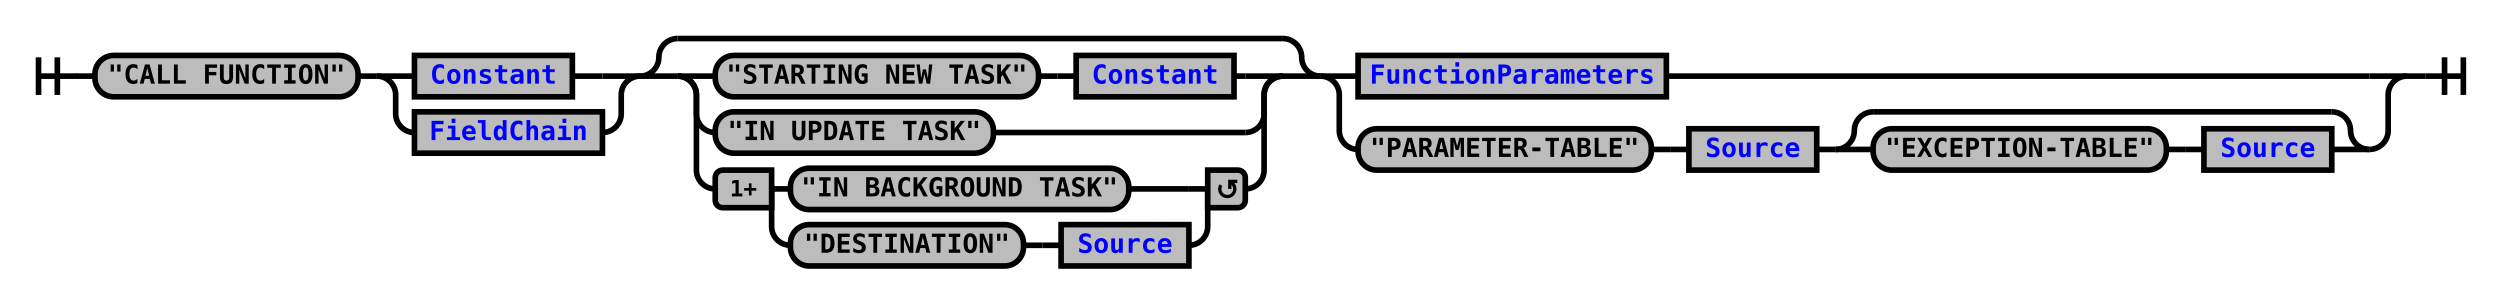
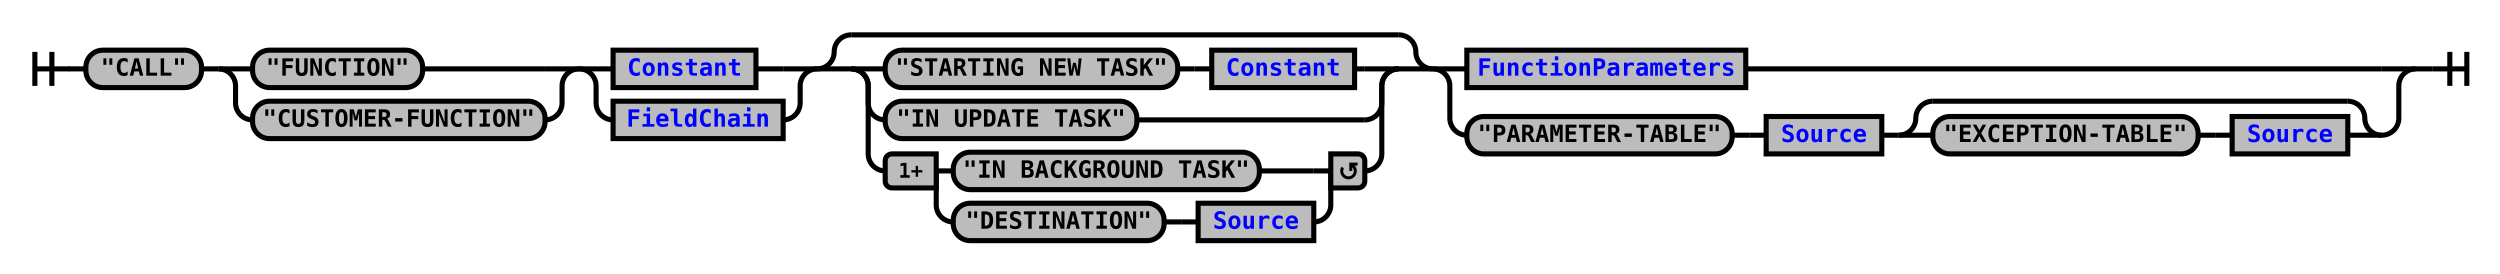
- <svg xmlns="http://www.w3.org/2000/svg" xmlns:xlink="http://www.w3.org/1999/xlink" class="railroad-diagram" width="1330" height="161" viewBox="0 0 1330 161">
+ <svg xmlns="http://www.w3.org/2000/svg" xmlns:xlink="http://www.w3.org/1999/xlink" class="railroad-diagram" width="1470" height="161" viewBox="0 0 1470 161">
  <defs>
    <style type="text/css">
path {
stroke-width: 3;
stroke: black;
fill: rgba(0,0,0,0);
}
text {
font: bold 14px monospace;
text-anchor: middle;
}
text.diagram-text {
font-size: 12px;
}
a {
fill: blue;
}
text.diagram-arrow {
font-size: 16px;
}
text.label {
text-anchor: start;
}
text.comment {
font: italic 12px monospace;
}
rect {
stroke-width: 3;
stroke: black;
fill: #BCBCBC;
}
path.diagram-text {
stroke-width: 3;
stroke: black;
fill: #BCBCBC;
cursor: help;
}
</style>
  </defs>
  <g transform="translate(.5 .5)">
    <path d="M 20 30 v 20 m 10 -20 v 20 m -10 -10 h 20.5" />
    <path d="M40 40h10" />
    <g>
      <path d="M50 40h0" />
-       <path d="M1280 40h0" />
+       <path d="M1420 40h0" />
      <g class="terminal">
        <path d="M50 40h0" />
-         <path d="M190 40h0" />
-         <rect x="50" y="29" width="140" height="22" rx="10" ry="10" />
-         <text x="120" y="44">"CALL FUNCTION"</text>
-       </g>
-       <path d="M190 40h10" />
-       <g>
-         <path d="M200 40h0" />
+         <path d="M118 40h0" />
+         <rect x="50" y="29" width="68" height="22" rx="10" ry="10" />
+         <text x="84" y="44">"CALL"</text>
+       </g>
+       <path d="M118 40h10" />
+       <g>
+         <path d="M128 40h0" />
        <path d="M340 40h0" />
-         <path d="M200 40h20" />
+         <path d="M128 40h20" />
+         <g class="terminal">
+           <path d="M148 40h0" />
+           <path d="M248 40h72" />
+           <rect x="148" y="29" width="100" height="22" rx="10" ry="10" />
+           <text x="198" y="44">"FUNCTION"</text>
+         </g>
+         <path d="M320 40h20" />
+         <path d="M128 40a10 10 0 0 1 10 10v10a10 10 0 0 0 10 10" />
+         <g class="terminal">
+           <path d="M148 70h0" />
+           <path d="M320 70h0" />
+           <rect x="148" y="59" width="172" height="22" rx="10" ry="10" />
+           <text x="234" y="74">"CUSTOMER-FUNCTION"</text>
+         </g>
+         <path d="M320 70a10 10 0 0 0 10 -10v-10a10 10 0 0 1 10 -10" />
+       </g>
+       <g>
+         <path d="M340 40h0" />
+         <path d="M480 40h0" />
+         <path d="M340 40h20" />
        <g class="non-terminal">
-           <path d="M220 40h0" />
-           <path d="M304 40h16" />
-           <rect x="220" y="29" width="84" height="22" />
+           <path d="M360 40h0" />
+           <path d="M444 40h16" />
+           <rect x="360" y="29" width="84" height="22" />
          <a xlink:href="reuse_constant.svg">
-             <text x="262" y="44">Constant</text>
+             <text x="402" y="44">Constant</text>
          </a>
        </g>
-         <path d="M320 40h20" />
-         <path d="M200 40a10 10 0 0 1 10 10v10a10 10 0 0 0 10 10" />
+         <path d="M460 40h20" />
+         <path d="M340 40a10 10 0 0 1 10 10v10a10 10 0 0 0 10 10" />
        <g class="non-terminal">
-           <path d="M220 70h0" />
-           <path d="M320 70h0" />
-           <rect x="220" y="59" width="100" height="22" />
+           <path d="M360 70h0" />
+           <path d="M460 70h0" />
+           <rect x="360" y="59" width="100" height="22" />
          <a xlink:href="reuse_fieldchain.svg">
-             <text x="270" y="74">FieldChain</text>
+             <text x="410" y="74">FieldChain</text>
          </a>
        </g>
-         <path d="M320 70a10 10 0 0 0 10 -10v-10a10 10 0 0 1 10 -10" />
-       </g>
-       <g>
-         <path d="M340 40h0" />
-         <path d="M702 40h0" />
-         <path d="M340 40a10 10 0 0 0 10 -10v0a10 10 0 0 1 10 -10" />
+         <path d="M460 70a10 10 0 0 0 10 -10v-10a10 10 0 0 1 10 -10" />
+       </g>
+       <g>
+         <path d="M480 40h0" />
+         <path d="M842 40h0" />
+         <path d="M480 40a10 10 0 0 0 10 -10v0a10 10 0 0 1 10 -10" />
        <g>
-           <path d="M360 20h322" />
-         </g>
-         <path d="M682 20a10 10 0 0 1 10 10v0a10 10 0 0 0 10 10" />
-         <path d="M340 40h20" />
+           <path d="M500 20h322" />
+         </g>
+         <path d="M822 20a10 10 0 0 1 10 10v0a10 10 0 0 0 10 10" />
+         <path d="M480 40h20" />
        <g>
-           <path d="M360 40h0" />
-           <path d="M682 40h0" />
-           <path d="M360 40h20" />
+           <path d="M500 40h0" />
+           <path d="M822 40h0" />
+           <path d="M500 40h20" />
          <g>
-             <path d="M380 40h0" />
-             <path d="M656 40h6" />
+             <path d="M520 40h0" />
+             <path d="M796 40h6" />
            <g class="terminal">
-               <path d="M380 40h0" />
-               <path d="M552 40h0" />
-               <rect x="380" y="29" width="172" height="22" rx="10" ry="10" />
-               <text x="466" y="44">"STARTING NEW TASK"</text>
-             </g>
-             <path d="M552 40h10" />
-             <path d="M562 40h10" />
+               <path d="M520 40h0" />
+               <path d="M692 40h0" />
+               <rect x="520" y="29" width="172" height="22" rx="10" ry="10" />
+               <text x="606" y="44">"STARTING NEW TASK"</text>
+             </g>
+             <path d="M692 40h10" />
+             <path d="M702 40h10" />
            <g class="non-terminal">
-               <path d="M572 40h0" />
-               <path d="M656 40h0" />
-               <rect x="572" y="29" width="84" height="22" />
+               <path d="M712 40h0" />
+               <path d="M796 40h0" />
+               <rect x="712" y="29" width="84" height="22" />
              <a xlink:href="reuse_constant.svg">
-                 <text x="614" y="44">Constant</text>
+                 <text x="754" y="44">Constant</text>
              </a>
            </g>
          </g>
-           <path d="M662 40h20" />
-           <path d="M360 40a10 10 0 0 1 10 10v10a10 10 0 0 0 10 10" />
+           <path d="M802 40h20" />
+           <path d="M500 40a10 10 0 0 1 10 10v10a10 10 0 0 0 10 10" />
          <g class="terminal">
-             <path d="M380 70h0" />
-             <path d="M528 70h134" />
-             <rect x="380" y="59" width="148" height="22" rx="10" ry="10" />
-             <text x="454" y="74">"IN UPDATE TASK"</text>
-           </g>
-           <path d="M662 70a10 10 0 0 0 10 -10v-10a10 10 0 0 1 10 -10" />
-           <path d="M360 40a10 10 0 0 1 10 10v40a10 10 0 0 0 10 10" />
+             <path d="M520 70h0" />
+             <path d="M668 70h134" />
+             <rect x="520" y="59" width="148" height="22" rx="10" ry="10" />
+             <text x="594" y="74">"IN UPDATE TASK"</text>
+           </g>
+           <path d="M802 70a10 10 0 0 0 10 -10v-10a10 10 0 0 1 10 -10" />
+           <path d="M500 40a10 10 0 0 1 10 10v40a10 10 0 0 0 10 10" />
          <g>
-             <path d="M380 100h0" />
-             <path d="M662 100h0" />
-             <path d="M410 100h10" />
+             <path d="M520 100h0" />
+             <path d="M802 100h0" />
+             <path d="M550 100h10" />
            <g class="terminal">
-               <path d="M420 100h0" />
-               <path d="M600 100h32" />
-               <rect x="420" y="89" width="180" height="22" rx="10" ry="10" />
-               <text x="510" y="104">"IN BACKGROUND TASK"</text>
-             </g>
-             <path d="M632 100h10" />
-             <path d="M410 100v20a10 10 0 0 0 10 10" />
+               <path d="M560 100h0" />
+               <path d="M740 100h32" />
+               <rect x="560" y="89" width="180" height="22" rx="10" ry="10" />
+               <text x="650" y="104">"IN BACKGROUND TASK"</text>
+             </g>
+             <path d="M772 100h10" />
+             <path d="M550 100v20a10 10 0 0 0 10 10" />
            <g>
-               <path d="M420 130h0" />
-               <path d="M632 130h0" />
+               <path d="M560 130h0" />
+               <path d="M772 130h0" />
              <g class="terminal">
-                 <path d="M420 130h0" />
-                 <path d="M544 130h0" />
-                 <rect x="420" y="119" width="124" height="22" rx="10" ry="10" />
-                 <text x="482" y="134">"DESTINATION"</text>
-               </g>
-               <path d="M544 130h10" />
-               <path d="M554 130h10" />
+                 <path d="M560 130h0" />
+                 <path d="M684 130h0" />
+                 <rect x="560" y="119" width="124" height="22" rx="10" ry="10" />
+                 <text x="622" y="134">"DESTINATION"</text>
+               </g>
+               <path d="M684 130h10" />
+               <path d="M694 130h10" />
              <g class="non-terminal">
-                 <path d="M564 130h0" />
-                 <path d="M632 130h0" />
-                 <rect x="564" y="119" width="68" height="22" />
+                 <path d="M704 130h0" />
+                 <path d="M772 130h0" />
+                 <rect x="704" y="119" width="68" height="22" />
                <a xlink:href="reuse_source.svg">
-                   <text x="598" y="134">Source</text>
+                   <text x="738" y="134">Source</text>
                </a>
              </g>
            </g>
-             <path d="M632 130a10 10 0 0 0 10 -10v-20" />
+             <path d="M772 130a10 10 0 0 0 10 -10v-20" />
            <g class="diagram-text">
-               <path d="M 410 90 h -26 a 4 4 0 0 0 -4 4 v 12 a 4 4 0 0 0 4 4 h 26 z" class="diagram-text" />
-               <text x="395" y="104" class="diagram-text">1+</text>
-               <path d="M 642 90 h 16 a 4 4 0 0 1 4 4 v 12 a 4 4 0 0 1 -4 4 h -16 z" class="diagram-text" />
-               <path d="M 649 98 a 4 4 0 1 0 6 -1 m 2.75 -1 h -4 v 4 m 0 -3 h 2" style="stroke-width: 1.75" />
-             </g>
-           </g>
-           <path d="M662 100a10 10 0 0 0 10 -10v-40a10 10 0 0 1 10 -10" />
-         </g>
-         <path d="M682 40h20" />
-       </g>
-       <g>
-         <path d="M702 40h0" />
-         <path d="M1280 40h0" />
-         <path d="M702 40h20" />
+               <path d="M 550 90 h -26 a 4 4 0 0 0 -4 4 v 12 a 4 4 0 0 0 4 4 h 26 z" class="diagram-text" />
+               <text x="535" y="104" class="diagram-text">1+</text>
+               <path d="M 782 90 h 16 a 4 4 0 0 1 4 4 v 12 a 4 4 0 0 1 -4 4 h -16 z" class="diagram-text" />
+               <path d="M 789 98 a 4 4 0 1 0 6 -1 m 2.75 -1 h -4 v 4 m 0 -3 h 2" style="stroke-width: 1.75" />
+             </g>
+           </g>
+           <path d="M802 100a10 10 0 0 0 10 -10v-40a10 10 0 0 1 10 -10" />
+         </g>
+         <path d="M822 40h20" />
+       </g>
+       <g>
+         <path d="M842 40h0" />
+         <path d="M1420 40h0" />
+         <path d="M842 40h20" />
        <g class="non-terminal">
-           <path d="M722 40h0" />
-           <path d="M886 40h374" />
-           <rect x="722" y="29" width="164" height="22" />
+           <path d="M862 40h0" />
+           <path d="M1026 40h374" />
+           <rect x="862" y="29" width="164" height="22" />
          <a xlink:href="reuse_functionparameters.svg">
-             <text x="804" y="44">FunctionParameters</text>
+             <text x="944" y="44">FunctionParameters</text>
          </a>
        </g>
-         <path d="M1260 40h20" />
-         <path d="M702 40a10 10 0 0 1 10 10v19a10 10 0 0 0 10 10" />
+         <path d="M1400 40h20" />
+         <path d="M842 40a10 10 0 0 1 10 10v19a10 10 0 0 0 10 10" />
        <g>
-           <path d="M722 79h0" />
-           <path d="M1260 79h0" />
+           <path d="M862 79h0" />
+           <path d="M1400 79h0" />
          <g class="terminal">
-             <path d="M722 79h0" />
-             <path d="M878 79h0" />
-             <rect x="722" y="68" width="156" height="22" rx="10" ry="10" />
-             <text x="800" y="83">"PARAMETER-TABLE"</text>
-           </g>
-           <path d="M878 79h10" />
-           <path d="M888 79h10" />
+             <path d="M862 79h0" />
+             <path d="M1018 79h0" />
+             <rect x="862" y="68" width="156" height="22" rx="10" ry="10" />
+             <text x="940" y="83">"PARAMETER-TABLE"</text>
+           </g>
+           <path d="M1018 79h10" />
+           <path d="M1028 79h10" />
          <g class="non-terminal">
-             <path d="M898 79h0" />
-             <path d="M966 79h0" />
-             <rect x="898" y="68" width="68" height="22" />
+             <path d="M1038 79h0" />
+             <path d="M1106 79h0" />
+             <rect x="1038" y="68" width="68" height="22" />
            <a xlink:href="reuse_source.svg">
-               <text x="932" y="83">Source</text>
+               <text x="1072" y="83">Source</text>
            </a>
          </g>
-           <path d="M966 79h10" />
+           <path d="M1106 79h10" />
          <g>
-             <path d="M976 79h0" />
-             <path d="M1260 79h0" />
-             <path d="M976 79a10 10 0 0 0 10 -10v0a10 10 0 0 1 10 -10" />
+             <path d="M1116 79h0" />
+             <path d="M1400 79h0" />
+             <path d="M1116 79a10 10 0 0 0 10 -10v0a10 10 0 0 1 10 -10" />
            <g>
-               <path d="M996 59h244" />
-             </g>
-             <path d="M1240 59a10 10 0 0 1 10 10v0a10 10 0 0 0 10 10" />
-             <path d="M976 79h20" />
+               <path d="M1136 59h244" />
+             </g>
+             <path d="M1380 59a10 10 0 0 1 10 10v0a10 10 0 0 0 10 10" />
+             <path d="M1116 79h20" />
            <g>
-               <path d="M996 79h0" />
-               <path d="M1240 79h0" />
+               <path d="M1136 79h0" />
+               <path d="M1380 79h0" />
              <g class="terminal">
-                 <path d="M996 79h0" />
-                 <path d="M1152 79h0" />
-                 <rect x="996" y="68" width="156" height="22" rx="10" ry="10" />
-                 <text x="1074" y="83">"EXCEPTION-TABLE"</text>
-               </g>
-               <path d="M1152 79h10" />
-               <path d="M1162 79h10" />
+                 <path d="M1136 79h0" />
+                 <path d="M1292 79h0" />
+                 <rect x="1136" y="68" width="156" height="22" rx="10" ry="10" />
+                 <text x="1214" y="83">"EXCEPTION-TABLE"</text>
+               </g>
+               <path d="M1292 79h10" />
+               <path d="M1302 79h10" />
              <g class="non-terminal">
-                 <path d="M1172 79h0" />
-                 <path d="M1240 79h0" />
-                 <rect x="1172" y="68" width="68" height="22" />
+                 <path d="M1312 79h0" />
+                 <path d="M1380 79h0" />
+                 <rect x="1312" y="68" width="68" height="22" />
                <a xlink:href="reuse_source.svg">
-                   <text x="1206" y="83">Source</text>
+                   <text x="1346" y="83">Source</text>
                </a>
              </g>
            </g>
-             <path d="M1240 79h20" />
-           </g>
-         </g>
-         <path d="M1260 79a10 10 0 0 0 10 -10v-19a10 10 0 0 1 10 -10" />
+             <path d="M1380 79h20" />
+           </g>
+         </g>
+         <path d="M1400 79a10 10 0 0 0 10 -10v-19a10 10 0 0 1 10 -10" />
      </g>
    </g>
-     <path d="M1280 40h10" />
-     <path d="M 1290 40 h 20 m -10 -10 v 20 m 10 -20 v 20" />
+     <path d="M1420 40h10" />
+     <path d="M 1430 40 h 20 m -10 -10 v 20 m 10 -20 v 20" />
  </g>
</svg>
